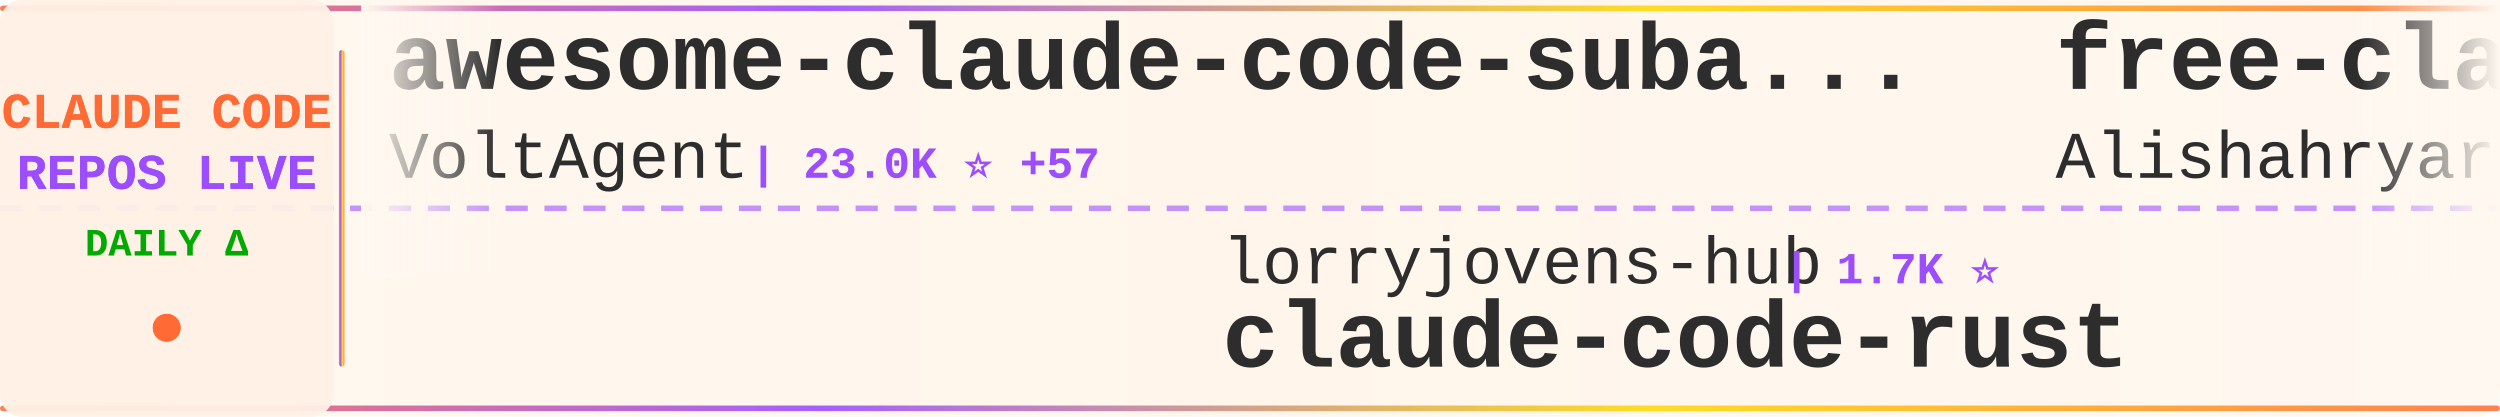
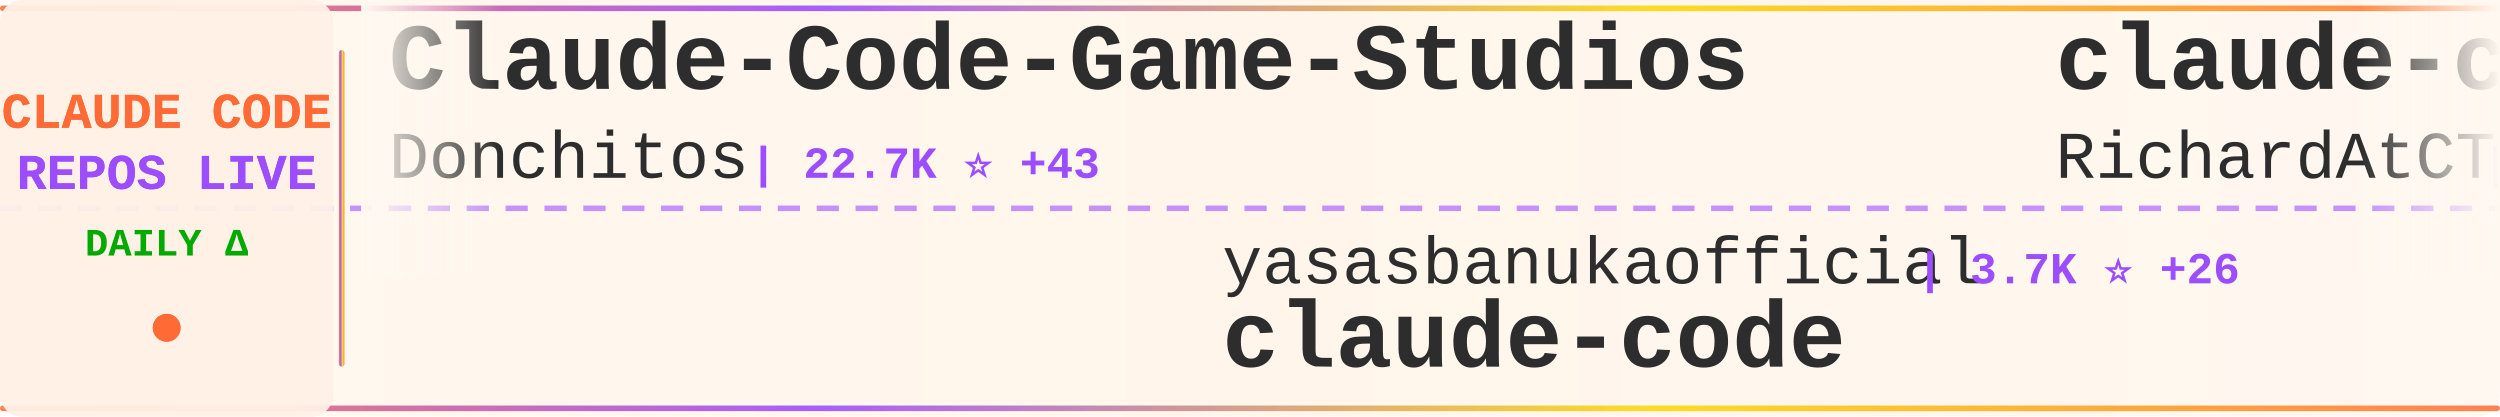
<svg xmlns="http://www.w3.org/2000/svg" width="900" height="150">
  <defs>
    <linearGradient id="tickerBg" x1="0%" y1="0%" x2="100%" y2="0%">
      <stop offset="0%" style="stop-color:#fff8f0;stop-opacity:0.98" />
      <stop offset="50%" style="stop-color:#fff5eb;stop-opacity:1" />
      <stop offset="100%" style="stop-color:#fff8f0;stop-opacity:0.98" />
    </linearGradient>
    <linearGradient id="borderGrad" x1="0%" y1="0%" x2="100%" y2="0%">
      <stop offset="0%" style="stop-color:#FF6B35;stop-opacity:0.85">
        <animate attributeName="stop-opacity" values="0.85;1;0.85" dur="2s" repeatCount="indefinite" />
      </stop>
      <stop offset="33%" style="stop-color:#9C4EFF;stop-opacity:0.9">
        <animate attributeName="stop-opacity" values="0.9;1;0.9" dur="2.2s" repeatCount="indefinite" />
      </stop>
      <stop offset="66%" style="stop-color:#FFD700;stop-opacity:0.85">
        <animate attributeName="stop-opacity" values="0.85;1;0.85" dur="1.8s" repeatCount="indefinite" />
      </stop>
      <stop offset="100%" style="stop-color:#FF6B35;stop-opacity:0.85">
        <animate attributeName="stop-opacity" values="0.85;1;0.85" dur="2s" repeatCount="indefinite" />
      </stop>
    </linearGradient>
    <filter id="textGlow">
      <feGaussianBlur stdDeviation="0.15" result="coloredBlur" />
      <feMerge>
        <feMergeNode in="coloredBlur" />
        <feMergeNode in="SourceGraphic" />
      </feMerge>
    </filter>
    <filter id="metricGlow">
      <feGaussianBlur stdDeviation="0.2" result="coloredBlur" />
      <feMerge>
        <feMergeNode in="coloredBlur" />
        <feMergeNode in="SourceGraphic" />
      </feMerge>
    </filter>
    <linearGradient id="leftFade" x1="0%" y1="0%" x2="100%" y2="0%">
      <stop offset="0%" style="stop-color:#fff8f0;stop-opacity:1" />
      <stop offset="100%" style="stop-color:#fff8f0;stop-opacity:0" />
    </linearGradient>
    <linearGradient id="rightFade" x1="0%" y1="0%" x2="100%" y2="0%">
      <stop offset="0%" style="stop-color:#fff8f0;stop-opacity:0" />
      <stop offset="100%" style="stop-color:#fff8f0;stop-opacity:1" />
    </linearGradient>
  </defs>
  <rect width="900" height="150" fill="url(#tickerBg)" rx="8" />
  <rect x="0" y="2" width="900" height="2" fill="url(#borderGrad)" rx="1" />
  <rect x="0" y="146" width="900" height="2" fill="url(#borderGrad)" rx="1" />
  <line x1="0" y1="75" x2="900" y2="75" stroke="#9C4EFF" stroke-width="2" stroke-dasharray="8 6" opacity="0.6" />
  <rect x="0" y="0" width="120" height="150" fill="#fff0e6" opacity="0.95" rx="8" />
  <text x="60" y="46" font-family="'Courier New', monospace" font-size="18" font-weight="bold" fill="#FF6B35" text-anchor="middle" filter="url(#textGlow)">
    CLAUDE CODE
  </text>
  <text x="60" y="68" font-family="'Courier New', monospace" font-size="18" font-weight="bold" fill="#9C4EFF" text-anchor="middle" filter="url(#textGlow)">
    REPOS LIVE
  </text>
  <text x="60" y="92" font-family="'Courier New', monospace" font-size="14" font-weight="bold" fill="#00aa00" text-anchor="middle">
    DAILY Δ
  </text>
  <circle cx="60" cy="118" r="5" fill="#FF6B35" filter="url(#metricGlow)">
    <animate attributeName="r" values="4;6;4" dur="1.5s" repeatCount="indefinite" />
    <animate attributeName="opacity" values="0.6;1;0.6" dur="1.5s" repeatCount="indefinite" />
  </circle>
  <rect x="122" y="18" width="2" height="114" fill="url(#borderGrad)" rx="1" />
  <clipPath id="tickerClip">
    <rect x="130" y="0" width="770" height="150" />
  </clipPath>
  <g clip-path="url(#tickerClip)">
    <g id="tickerItems">
      <animateTransform attributeName="transform" attributeType="XML" type="translate" from="0 0" to="-3000 0" dur="54s" repeatCount="indefinite" />
      <g transform="translate(0, 0)">
-         <text x="140" y="32" font-family="'Courier New', monospace" font-size="34" font-weight="bold" fill="#2d2d2d">awesome-claude-code-suba...</text>
-         <text x="140" y="64" font-family="'Courier New', monospace" font-size="24" font-weight="normal" fill="#2d2d2d" opacity="1.0">VoltAgent</text>
-         <text x="270" y="64" font-family="'Courier New', monospace" font-size="16" font-weight="bold" fill="#9C4EFF"> | 23.0K ⭐ +57</text>
+         <text x="140" y="32" font-family="'Courier New', monospace" font-size="34" font-weight="bold" fill="#2d2d2d">Claude-Code-Game-Studios</text>
+         <text x="140" y="64" font-family="'Courier New', monospace" font-size="24" font-weight="normal" fill="#2d2d2d" opacity="1.0">Donchitos</text>
+         <text x="270" y="64" font-family="'Courier New', monospace" font-size="16" font-weight="bold" fill="#9C4EFF"> | 22.7K ⭐ +43</text>
      </g>
      <g transform="translate(300, 0)">
-         <text x="140" y="102" font-family="'Courier New', monospace" font-size="24" font-weight="normal" fill="#2d2d2d" opacity="1.0">lorryjovens-hub</text>
-         <text x="342" y="102" font-family="'Courier New', monospace" font-size="16" font-weight="bold" fill="#9C4EFF"> | 1.7K ⭐</text>
-         <text x="140" y="132" font-family="'Courier New', monospace" font-size="34" font-weight="bold" fill="#2d2d2d">claude-code-rust</text>
+         <text x="140" y="102" font-family="'Courier New', monospace" font-size="24" font-weight="normal" fill="#2d2d2d" opacity="1.0">yasasbanukaofficial</text>
+         <text x="390" y="102" font-family="'Courier New', monospace" font-size="16" font-weight="bold" fill="#9C4EFF"> | 3.7K ⭐ +26</text>
+         <text x="140" y="132" font-family="'Courier New', monospace" font-size="34" font-weight="bold" fill="#2d2d2d">claude-code</text>
      </g>
      <g transform="translate(600, 0)">
-         <text x="140" y="32" font-family="'Courier New', monospace" font-size="34" font-weight="bold" fill="#2d2d2d">free-claude-code</text>
-         <text x="140" y="64" font-family="'Courier New', monospace" font-size="24" font-weight="normal" fill="#2d2d2d" opacity="1.0">Alishahryar1</text>
-         <text x="306" y="64" font-family="'Courier New', monospace" font-size="16" font-weight="bold" fill="#9C4EFF"> | 39.1K ⭐ +168</text>
+         <text x="140" y="32" font-family="'Courier New', monospace" font-size="34" font-weight="bold" fill="#2d2d2d">claude-code-telegram</text>
+         <text x="140" y="64" font-family="'Courier New', monospace" font-size="24" font-weight="normal" fill="#2d2d2d" opacity="1.0">RichardAtCT</text>
+         <text x="294" y="64" font-family="'Courier New', monospace" font-size="16" font-weight="bold" fill="#9C4EFF"> | 2.7K ⭐ +1</text>
      </g>
      <g transform="translate(900, 0)">
-         <text x="140" y="102" font-family="'Courier New', monospace" font-size="24" font-weight="normal" fill="#2d2d2d" opacity="1.0">anthropics</text>
-         <text x="282" y="102" font-family="'Courier New', monospace" font-size="16" font-weight="bold" fill="#9C4EFF"> | 899 ⭐</text>
-         <text x="140" y="132" font-family="'Courier New', monospace" font-size="34" font-weight="bold" fill="#2d2d2d">claude-code-base-action</text>
+         <text x="140" y="102" font-family="'Courier New', monospace" font-size="24" font-weight="normal" fill="#2d2d2d" opacity="1.0">Tinkeringg-Lab</text>
+         <text x="330" y="102" font-family="'Courier New', monospace" font-size="16" font-weight="bold" fill="#9C4EFF"> | 210 ⭐</text>
+         <text x="140" y="132" font-family="'Courier New', monospace" font-size="34" font-weight="bold" fill="#2d2d2d">claude-code</text>
      </g>
      <g transform="translate(1200, 0)">
-         <text x="140" y="32" font-family="'Courier New', monospace" font-size="34" font-weight="bold" fill="#2d2d2d">claude-skills</text>
-         <text x="140" y="64" font-family="'Courier New', monospace" font-size="24" font-weight="normal" fill="#2d2d2d" opacity="1.0">alirezarezvani</text>
-         <text x="330" y="64" font-family="'Courier New', monospace" font-size="16" font-weight="bold" fill="#9C4EFF"> | 21.6K ⭐ +168</text>
+         <text x="140" y="32" font-family="'Courier New', monospace" font-size="34" font-weight="bold" fill="#2d2d2d">claude-code-infrastructu...</text>
+         <text x="140" y="64" font-family="'Courier New', monospace" font-size="24" font-weight="normal" fill="#2d2d2d" opacity="1.0">diet103</text>
+         <text x="246" y="64" font-family="'Courier New', monospace" font-size="16" font-weight="bold" fill="#9C4EFF"> | 9.7K ⭐ +1</text>
      </g>
      <g transform="translate(1500, 0)">
-         <text x="140" y="102" font-family="'Courier New', monospace" font-size="24" font-weight="normal" fill="#2d2d2d" opacity="1.0">xorespesp</text>
-         <text x="270" y="102" font-family="'Courier New', monospace" font-size="16" font-weight="bold" fill="#9C4EFF"> | 228 ⭐</text>
+         <text x="140" y="102" font-family="'Courier New', monospace" font-size="24" font-weight="normal" fill="#2d2d2d" opacity="1.0">SeemSeam</text>
+         <text x="258" y="102" font-family="'Courier New', monospace" font-size="16" font-weight="bold" fill="#9C4EFF"> | 3.2K ⭐ +9</text>
+         <text x="140" y="132" font-family="'Courier New', monospace" font-size="34" font-weight="bold" fill="#2d2d2d">claude_codex_bridge</text>
+       </g>
+       <g transform="translate(1800, 0)">
+         <text x="140" y="32" font-family="'Courier New', monospace" font-size="34" font-weight="bold" fill="#2d2d2d">claude-code-guide</text>
+         <text x="140" y="64" font-family="'Courier New', monospace" font-size="24" font-weight="normal" fill="#2d2d2d" opacity="1.0">zebbern</text>
+         <text x="246" y="64" font-family="'Courier New', monospace" font-size="16" font-weight="bold" fill="#9C4EFF"> | 4.4K ⭐ +8</text>
+       </g>
+       <g transform="translate(2100, 0)">
+         <text x="140" y="102" font-family="'Courier New', monospace" font-size="24" font-weight="normal" fill="#2d2d2d" opacity="1.0">KPR111</text>
+         <text x="234" y="102" font-family="'Courier New', monospace" font-size="16" font-weight="bold" fill="#9C4EFF"> | 18 ⭐</text>
+         <text x="140" y="132" font-family="'Courier New', monospace" font-size="34" font-weight="bold" fill="#2d2d2d">Claude-Code</text>
+       </g>
+       <g transform="translate(2400, 0)">
+         <text x="140" y="32" font-family="'Courier New', monospace" font-size="34" font-weight="bold" fill="#2d2d2d">claude-code</text>
+         <text x="140" y="64" font-family="'Courier New', monospace" font-size="24" font-weight="normal" fill="#2d2d2d" opacity="1.0">RishabhK103</text>
+         <text x="294" y="64" font-family="'Courier New', monospace" font-size="16" font-weight="bold" fill="#9C4EFF"> | 101 ⭐</text>
+       </g>
+       <g transform="translate(2700, 0)">
+         <text x="140" y="102" font-family="'Courier New', monospace" font-size="24" font-weight="normal" fill="#2d2d2d" opacity="1.0">anthropics</text>
+         <text x="282" y="102" font-family="'Courier New', monospace" font-size="16" font-weight="bold" fill="#9C4EFF"> | 5.5K ⭐ +11</text>
+         <text x="140" y="132" font-family="'Courier New', monospace" font-size="34" font-weight="bold" fill="#2d2d2d">claude-code-security-rev...</text>
+       </g>
+       <g transform="translate(3000, 0)">
+         <text x="140" y="32" font-family="'Courier New', monospace" font-size="34" font-weight="bold" fill="#2d2d2d">Claude-Code-Game-Studios</text>
+         <text x="140" y="64" font-family="'Courier New', monospace" font-size="24" font-weight="normal" fill="#2d2d2d" opacity="1.0">Donchitos</text>
+         <text x="270" y="64" font-family="'Courier New', monospace" font-size="16" font-weight="bold" fill="#9C4EFF"> | 22.7K ⭐ +43</text>
+       </g>
+       <g transform="translate(3300, 0)">
+         <text x="140" y="102" font-family="'Courier New', monospace" font-size="24" font-weight="normal" fill="#2d2d2d" opacity="1.0">yasasbanukaofficial</text>
+         <text x="390" y="102" font-family="'Courier New', monospace" font-size="16" font-weight="bold" fill="#9C4EFF"> | 3.7K ⭐ +26</text>
        <text x="140" y="132" font-family="'Courier New', monospace" font-size="34" font-weight="bold" fill="#2d2d2d">claude-code</text>
      </g>
-       <g transform="translate(1800, 0)">
-         <text x="140" y="32" font-family="'Courier New', monospace" font-size="34" font-weight="bold" fill="#2d2d2d">claude-code-proxy</text>
-         <text x="140" y="64" font-family="'Courier New', monospace" font-size="24" font-weight="normal" fill="#2d2d2d" opacity="1.0">fuergaosi233</text>
-         <text x="306" y="64" font-family="'Courier New', monospace" font-size="16" font-weight="bold" fill="#9C4EFF"> | 2.7K ⭐ +4</text>
-       </g>
-       <g transform="translate(2100, 0)">
-         <text x="140" y="102" font-family="'Courier New', monospace" font-size="24" font-weight="normal" fill="#2d2d2d" opacity="1.0">ChrisWiles</text>
-         <text x="282" y="102" font-family="'Courier New', monospace" font-size="16" font-weight="bold" fill="#9C4EFF"> | 6.0K ⭐ +3</text>
-         <text x="140" y="132" font-family="'Courier New', monospace" font-size="34" font-weight="bold" fill="#2d2d2d">claude-code-showcase</text>
-       </g>
-       <g transform="translate(2400, 0)">
-         <text x="140" y="32" font-family="'Courier New', monospace" font-size="34" font-weight="bold" fill="#2d2d2d">claude-code-source</text>
-         <text x="140" y="64" font-family="'Courier New', monospace" font-size="24" font-weight="normal" fill="#2d2d2d" opacity="1.0">JrCx7scC</text>
-         <text x="258" y="64" font-family="'Courier New', monospace" font-size="16" font-weight="bold" fill="#9C4EFF"> | 371 ⭐</text>
-       </g>
-       <g transform="translate(2700, 0)">
-         <text x="140" y="102" font-family="'Courier New', monospace" font-size="24" font-weight="normal" fill="#2d2d2d" opacity="1.0">Windy3f3f3f3f</text>
-         <text x="318" y="102" font-family="'Courier New', monospace" font-size="16" font-weight="bold" fill="#9C4EFF"> | 2.2K ⭐ +17</text>
-         <text x="140" y="132" font-family="'Courier New', monospace" font-size="34" font-weight="bold" fill="#2d2d2d">claude-code-from-scratch</text>
-       </g>
-       <g transform="translate(3000, 0)">
-         <text x="140" y="32" font-family="'Courier New', monospace" font-size="34" font-weight="bold" fill="#2d2d2d">awesome-claude-code-suba...</text>
-         <text x="140" y="64" font-family="'Courier New', monospace" font-size="24" font-weight="normal" fill="#2d2d2d" opacity="1.0">VoltAgent</text>
-         <text x="270" y="64" font-family="'Courier New', monospace" font-size="16" font-weight="bold" fill="#9C4EFF"> | 23.0K ⭐ +57</text>
-       </g>
-       <g transform="translate(3300, 0)">
-         <text x="140" y="102" font-family="'Courier New', monospace" font-size="24" font-weight="normal" fill="#2d2d2d" opacity="1.0">lorryjovens-hub</text>
-         <text x="342" y="102" font-family="'Courier New', monospace" font-size="16" font-weight="bold" fill="#9C4EFF"> | 1.7K ⭐</text>
-         <text x="140" y="132" font-family="'Courier New', monospace" font-size="34" font-weight="bold" fill="#2d2d2d">claude-code-rust</text>
-       </g>
      <g transform="translate(3600, 0)">
-         <text x="140" y="32" font-family="'Courier New', monospace" font-size="34" font-weight="bold" fill="#2d2d2d">free-claude-code</text>
-         <text x="140" y="64" font-family="'Courier New', monospace" font-size="24" font-weight="normal" fill="#2d2d2d" opacity="1.0">Alishahryar1</text>
-         <text x="306" y="64" font-family="'Courier New', monospace" font-size="16" font-weight="bold" fill="#9C4EFF"> | 39.1K ⭐ +168</text>
+         <text x="140" y="32" font-family="'Courier New', monospace" font-size="34" font-weight="bold" fill="#2d2d2d">claude-code-telegram</text>
+         <text x="140" y="64" font-family="'Courier New', monospace" font-size="24" font-weight="normal" fill="#2d2d2d" opacity="1.0">RichardAtCT</text>
+         <text x="294" y="64" font-family="'Courier New', monospace" font-size="16" font-weight="bold" fill="#9C4EFF"> | 2.7K ⭐ +1</text>
      </g>
      <g transform="translate(3900, 0)">
-         <text x="140" y="102" font-family="'Courier New', monospace" font-size="24" font-weight="normal" fill="#2d2d2d" opacity="1.0">anthropics</text>
-         <text x="282" y="102" font-family="'Courier New', monospace" font-size="16" font-weight="bold" fill="#9C4EFF"> | 899 ⭐</text>
-         <text x="140" y="132" font-family="'Courier New', monospace" font-size="34" font-weight="bold" fill="#2d2d2d">claude-code-base-action</text>
+         <text x="140" y="102" font-family="'Courier New', monospace" font-size="24" font-weight="normal" fill="#2d2d2d" opacity="1.0">Tinkeringg-Lab</text>
+         <text x="330" y="102" font-family="'Courier New', monospace" font-size="16" font-weight="bold" fill="#9C4EFF"> | 210 ⭐</text>
+         <text x="140" y="132" font-family="'Courier New', monospace" font-size="34" font-weight="bold" fill="#2d2d2d">claude-code</text>
      </g>
    </g>
  </g>
  <rect x="130" y="0" width="50" height="100" fill="url(#leftFade)" />
  <rect x="850" y="0" width="50" height="100" fill="url(#rightFade)" />
</svg>
